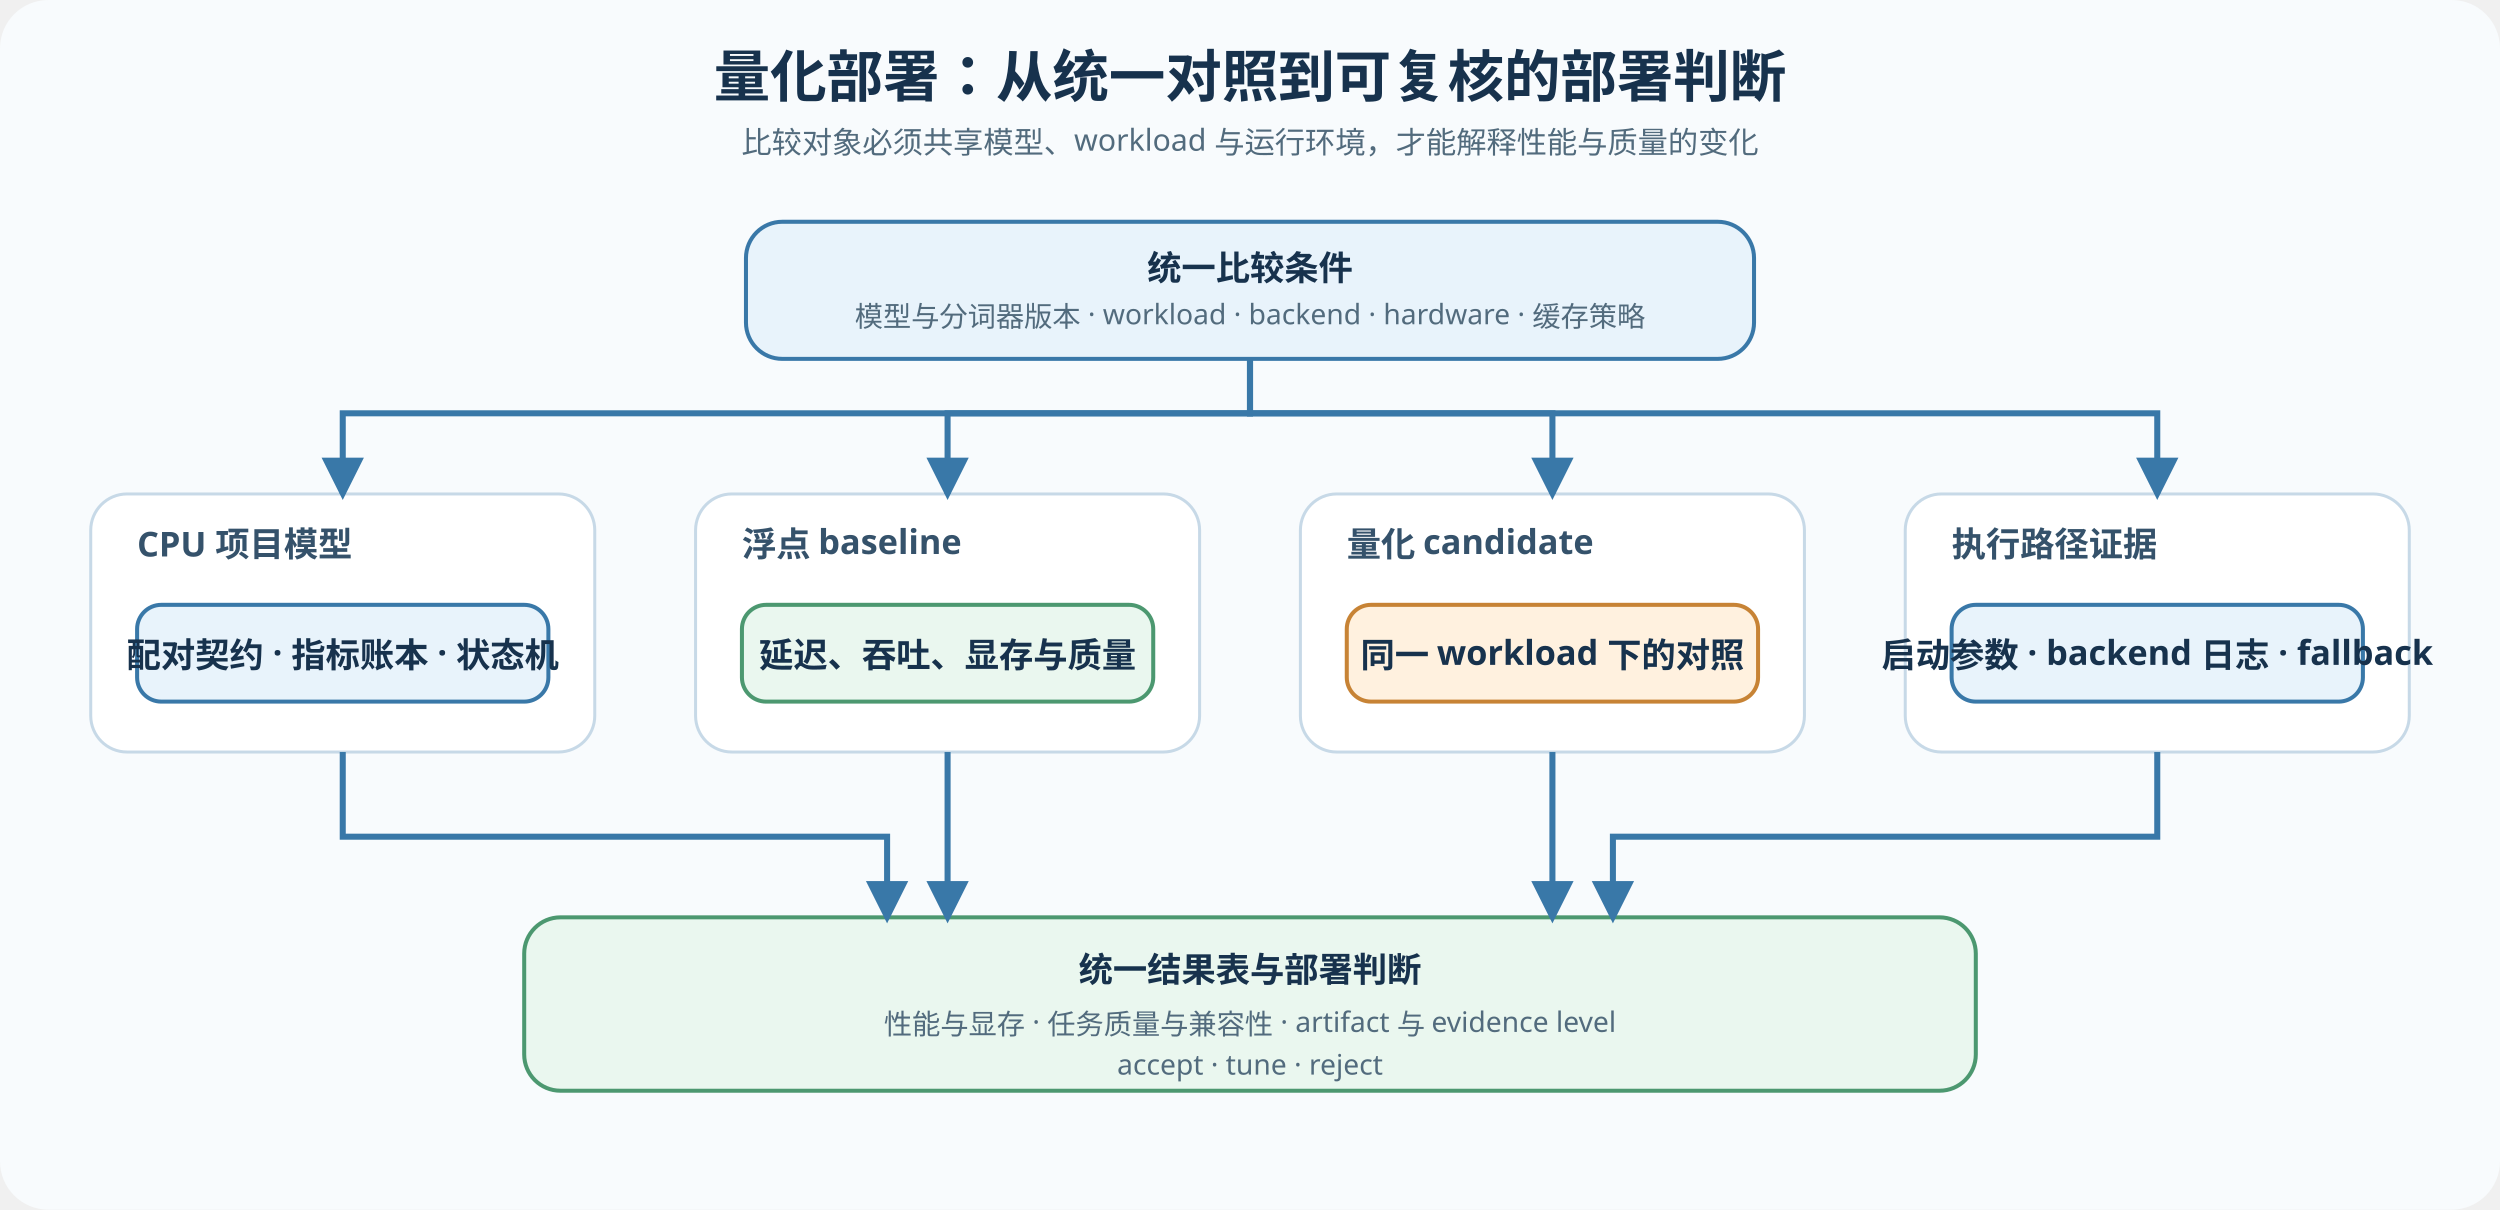
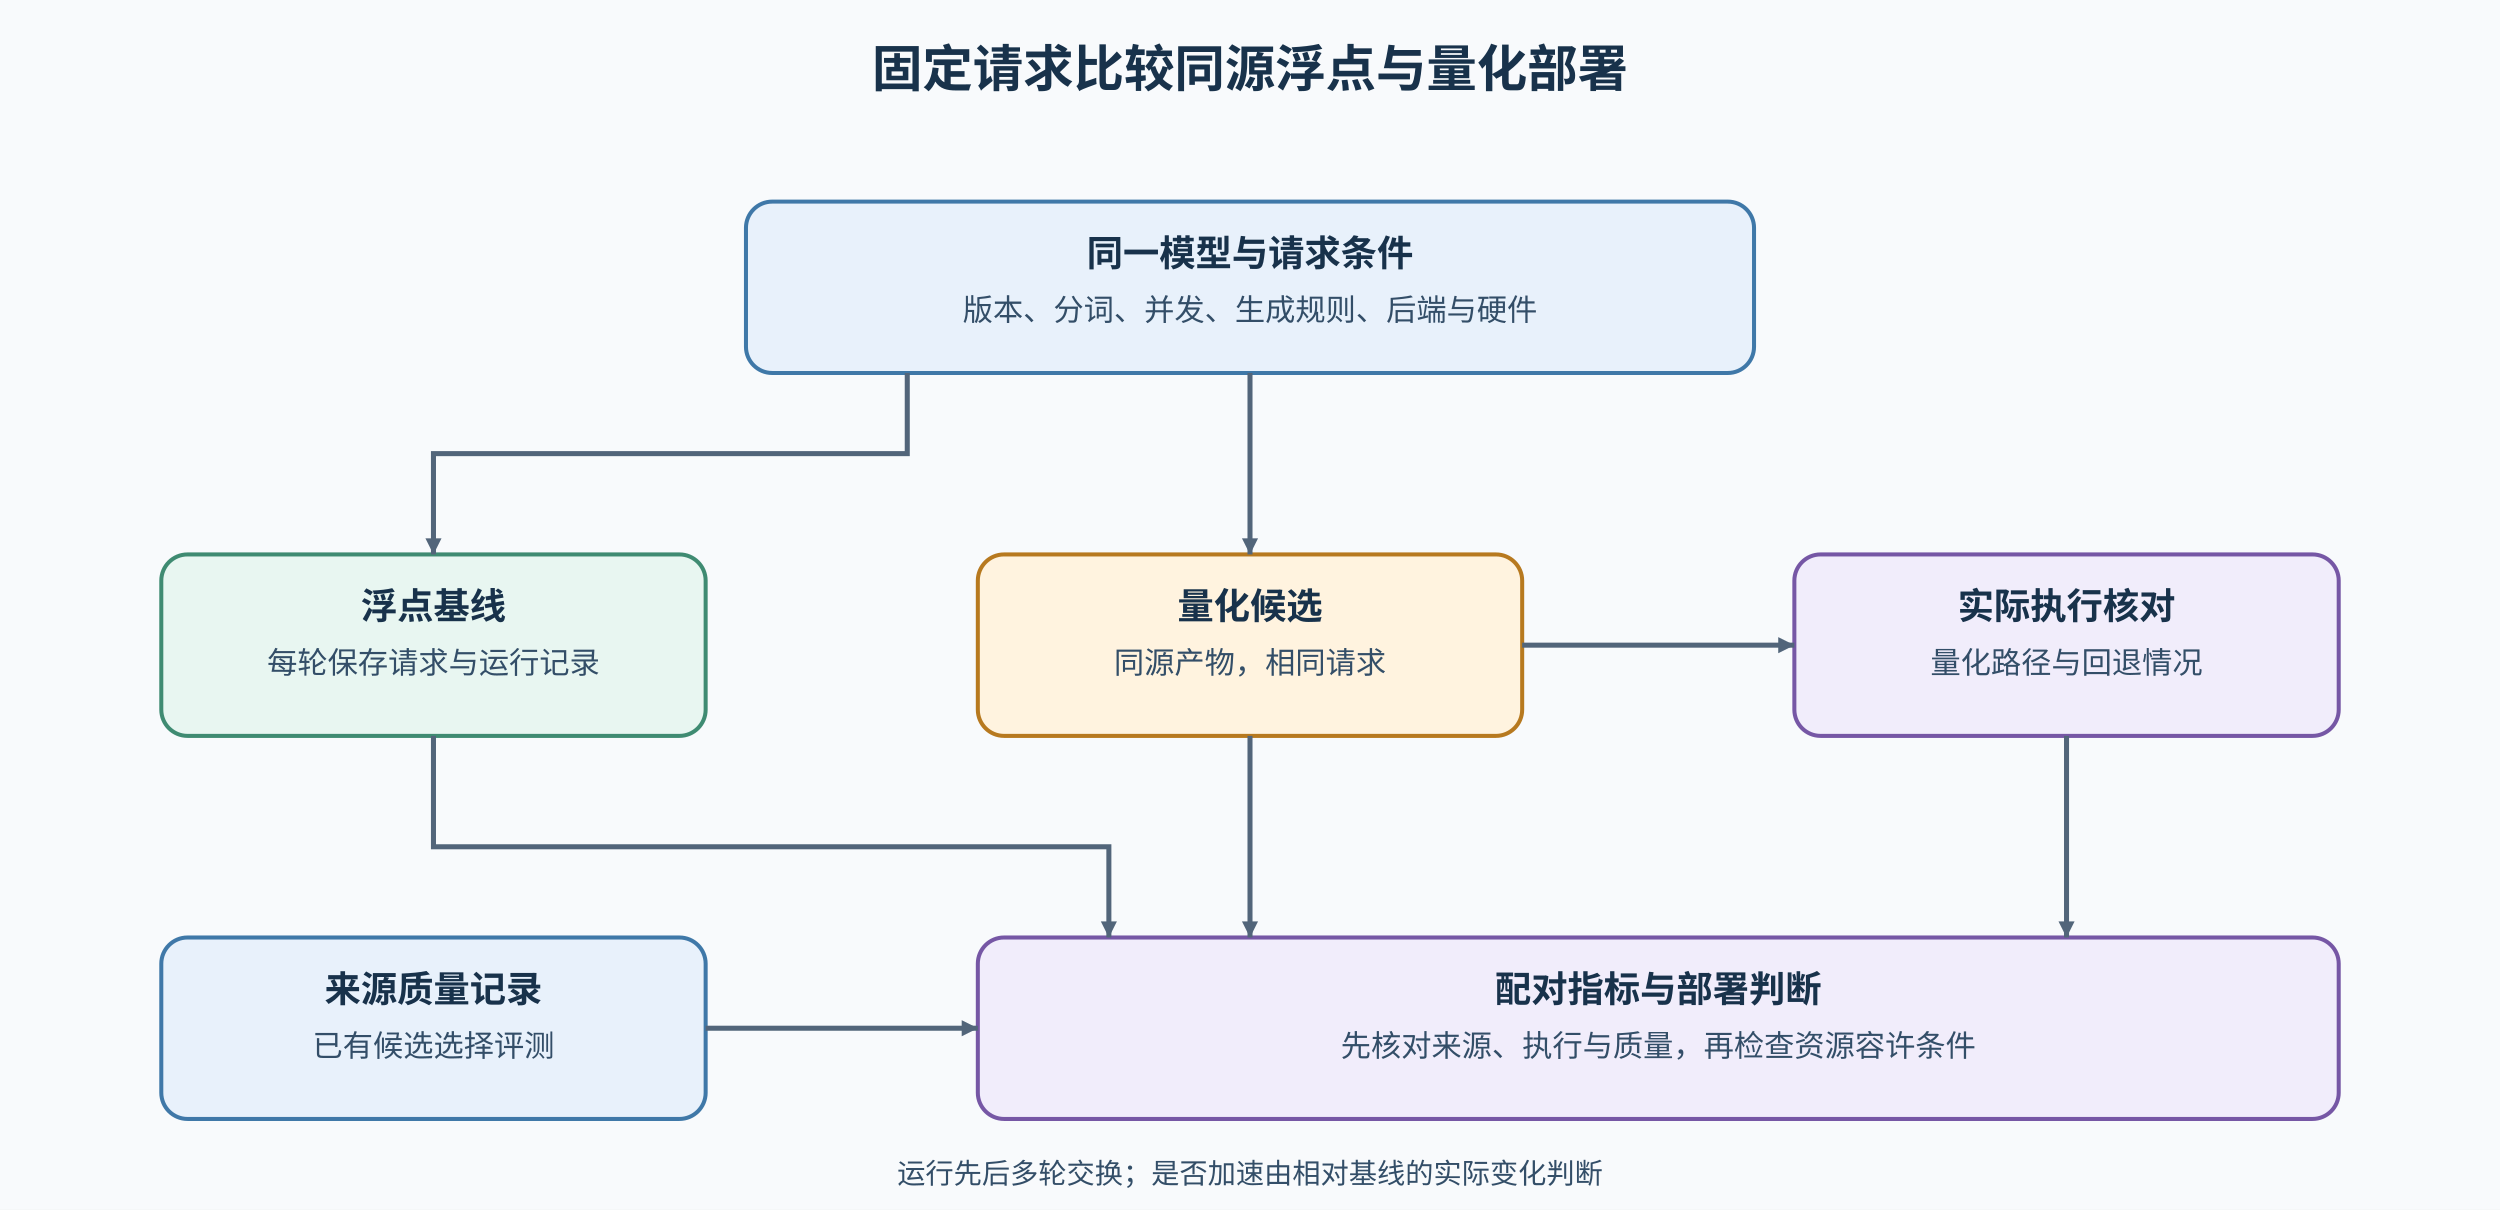
<svg xmlns="http://www.w3.org/2000/svg" width="1240" height="600" viewBox="0 0 1240 600" role="img" aria-labelledby="title desc">
  <defs>
-     <style>
-       .title{font:700 28px "Noto Sans SC","Microsoft YaHei",sans-serif;fill:#17324d}.sub{font:15px "Noto Sans SC","Microsoft YaHei",sans-serif;fill:#526b7d}.group{font:700 17px "Noto Sans SC","Microsoft YaHei",sans-serif;fill:#35526b}.h{font:700 17px "Noto Sans SC","Microsoft YaHei",sans-serif;fill:#17324d}.t{font:14px "Noto Sans SC","Microsoft YaHei",sans-serif;fill:#526b7d}.frame{fill:#fff;stroke:#c7d9e7;stroke-width:1.5}.blue{fill:#e8f3fb;stroke:#3978a8;stroke-width:2}.purple{fill:#f1eafa;stroke:#8b6bb1;stroke-width:2}.green{fill:#eaf7ef;stroke:#4c9870;stroke-width:2}.orange{fill:#fff1df;stroke:#c78335;stroke-width:2}.flow{stroke:#3978a8;stroke-width:3;fill:none;marker-end:url(#arrow)}.optional{stroke:#8b6bb1;stroke-width:2.5;stroke-dasharray:8 6;fill:none;marker-end:url(#purpleArrow)}
-     </style>
-     <marker id="arrow" markerWidth="7" markerHeight="7" refX="6" refY="3.5" orient="auto">
-       <path d="M0 0L7 3.5L0 7Z" fill="#3978a8" />
+     <marker id="a" markerUnits="userSpaceOnUse" markerWidth="8" markerHeight="8" refX="8" refY="4" orient="auto">
+       <path d="M0 0L8 4L0 8Z" fill="#52657a" />
    </marker>
-     <marker id="purpleArrow" markerWidth="7" markerHeight="7" refX="6" refY="3.5" orient="auto">
-       <path d="M0 0L7 3.5L0 7Z" fill="#8b6bb1" />
-     </marker>
+     <style>text{font-family:"Noto Sans CJK SC","Microsoft YaHei",sans-serif;font-size:15px;font-weight:400;fill:#334e68}.title{font-size:25px;font-weight:700;fill:#18324b}.h{font-size:18px;font-weight:600;fill:#18324b}.s{font-size:14px}.e{stroke:#52657a;stroke-width:2.5;fill:none;marker-end:url(#a)}.d{stroke:#7657a5;stroke-width:2;fill:none;stroke-dasharray:7 5;marker-end:url(#a)}</style>
  </defs>
-   <rect width="1240" height="600" rx="24" fill="#f8fbfd" />
-   <text x="620" y="48" text-anchor="middle" class="title">量化部署：从统一对照到可复核的部署判断</text>
-   <text x="620" y="76" text-anchor="middle" class="sub">比较对象必须共享模型、workload 与运行环境，才能解释性能与质量的变化</text>
-   <rect x="370" y="110" width="500" height="68" rx="18" class="blue" />
-   <text x="620" y="139" text-anchor="middle" class="h">统一比较条件</text>
-   <text x="620" y="162" text-anchor="middle" class="t">模型与分词器版本 · workload · backend · hardware · 缓存策略</text>
-   <rect x="45" y="245" width="250" height="128" rx="18" class="frame" />
-   <text x="68" y="276" class="group">CPU 项目模型</text>
-   <rect x="68" y="300" width="204" height="48" rx="12" class="blue" />
-   <text x="170" y="331" text-anchor="middle" class="h">配对契约 · 指标账本 · 状态机</text>
-   <rect x="345" y="245" width="250" height="128" rx="18" class="frame" />
-   <text x="368" y="276" class="group">浮点 baseline</text>
-   <rect x="368" y="300" width="204" height="48" rx="12" class="green" />
-   <text x="470" y="331" text-anchor="middle" class="h">延迟、吞吐、显存与质量</text>
-   <rect x="645" y="245" width="250" height="128" rx="18" class="frame" />
-   <text x="668" y="276" class="group">量化 candidate</text>
-   <rect x="668" y="300" width="204" height="48" rx="12" class="orange" />
-   <text x="770" y="331" text-anchor="middle" class="h">同一 workload 下的对照</text>
-   <rect x="945" y="245" width="250" height="128" rx="18" class="frame" />
-   <text x="968" y="276" class="group">执行路径证据</text>
-   <rect x="968" y="300" width="204" height="48" rx="12" class="blue" />
-   <text x="1070" y="331" text-anchor="middle" class="h">启动参数 · backend 日志 · fallback</text>
-   <path d="M620 178V205H170V245" class="flow" />
-   <path d="M620 178V205H470V245" class="flow" />
-   <path d="M620 178V205H770V245" class="flow" />
-   <path d="M620 178V205H1070V245" class="flow" />
-   <rect x="260" y="455" width="720" height="86" rx="18" class="green" />
-   <text x="620" y="487" text-anchor="middle" class="h">统一结果表与部署判断</text>
-   <text x="620" y="513" text-anchor="middle" class="t">性能与显存 · 任务质量与兼容性 · artifact 与 evidence level</text>
-   <text x="620" y="533" text-anchor="middle" class="t">accept · tune · reject</text>
-   <path d="M170 373V415H440V455" class="flow" />
-   <path d="M470 373V455" class="flow" />
-   <path d="M770 373V455" class="flow" />
-   <path d="M1070 373V415H800V455" class="flow" />
+   <rect width="1240" height="600" fill="#f8fafc" />
+   <text x="620" y="43" text-anchor="middle" class="title">固定请求比较同源浮点与量化部署</text>
+   <rect x="370" y="100" width="500" height="85" rx="13" fill="#e8f1fb" stroke="#3f78a8" stroke-width="2" />
+   <text x="620" y="132" text-anchor="middle" class="h">同一模型与请求条件</text>
+   <text x="620" y="159" text-anchor="middle">版本、分词、并发、生成规则、后端与硬件</text>
+   <rect x="80" y="275" width="270" height="90" rx="13" fill="#e8f6f1" stroke="#3f8b72" stroke-width="2" />
+   <text x="215" y="307" text-anchor="middle" class="h">浮点基线</text>
+   <text x="215" y="334" text-anchor="middle">每轮保存请求与运行记录</text>
+   <rect x="485" y="275" width="270" height="90" rx="13" fill="#fff3df" stroke="#b7791f" stroke-width="2" />
+   <text x="620" y="307" text-anchor="middle" class="h">量化候选</text>
+   <text x="620" y="334" text-anchor="middle">同源产物，相同请求</text>
+   <rect x="890" y="275" width="270" height="90" rx="13" fill="#f1edfb" stroke="#7657a5" stroke-width="2" />
+   <text x="1025" y="307" text-anchor="middle" class="h">实际执行核对</text>
+   <text x="1025" y="334" text-anchor="middle">量化路径与回退情况</text>
+   <path d="M450 185V225H215V275" class="e" />
+   <path d="M620 185V275" class="e" />
+   <path d="M755 320H890" class="e" />
+   <rect x="80" y="465" width="270" height="90" rx="13" fill="#e8f1fb" stroke="#3f78a8" stroke-width="2" />
+   <text x="215" y="497" text-anchor="middle" class="h">来源质量记录</text>
+   <text x="215" y="524" text-anchor="middle">已有候选选择评测</text>
+   <rect x="485" y="465" width="675" height="90" rx="13" fill="#f1edfb" stroke="#7657a5" stroke-width="2" />
+   <text x="822.5" y="497" text-anchor="middle" class="h">配对指标与部署判断</text>
+   <text x="822.5" y="524" text-anchor="middle">先核对来源、执行与质量，再检查资源容许条件</text>
+   <path d="M215 365V420H550V465" class="e" />
+   <path d="M620 365V465" class="e" />
+   <path d="M1025 365V465" class="e" />
+   <path d="M350 510H485" class="e" />
+   <text x="620" y="587" text-anchor="middle" class="s">运行先后多轮交换；是否加速由相对基线的实际变化判断</text>
</svg>
